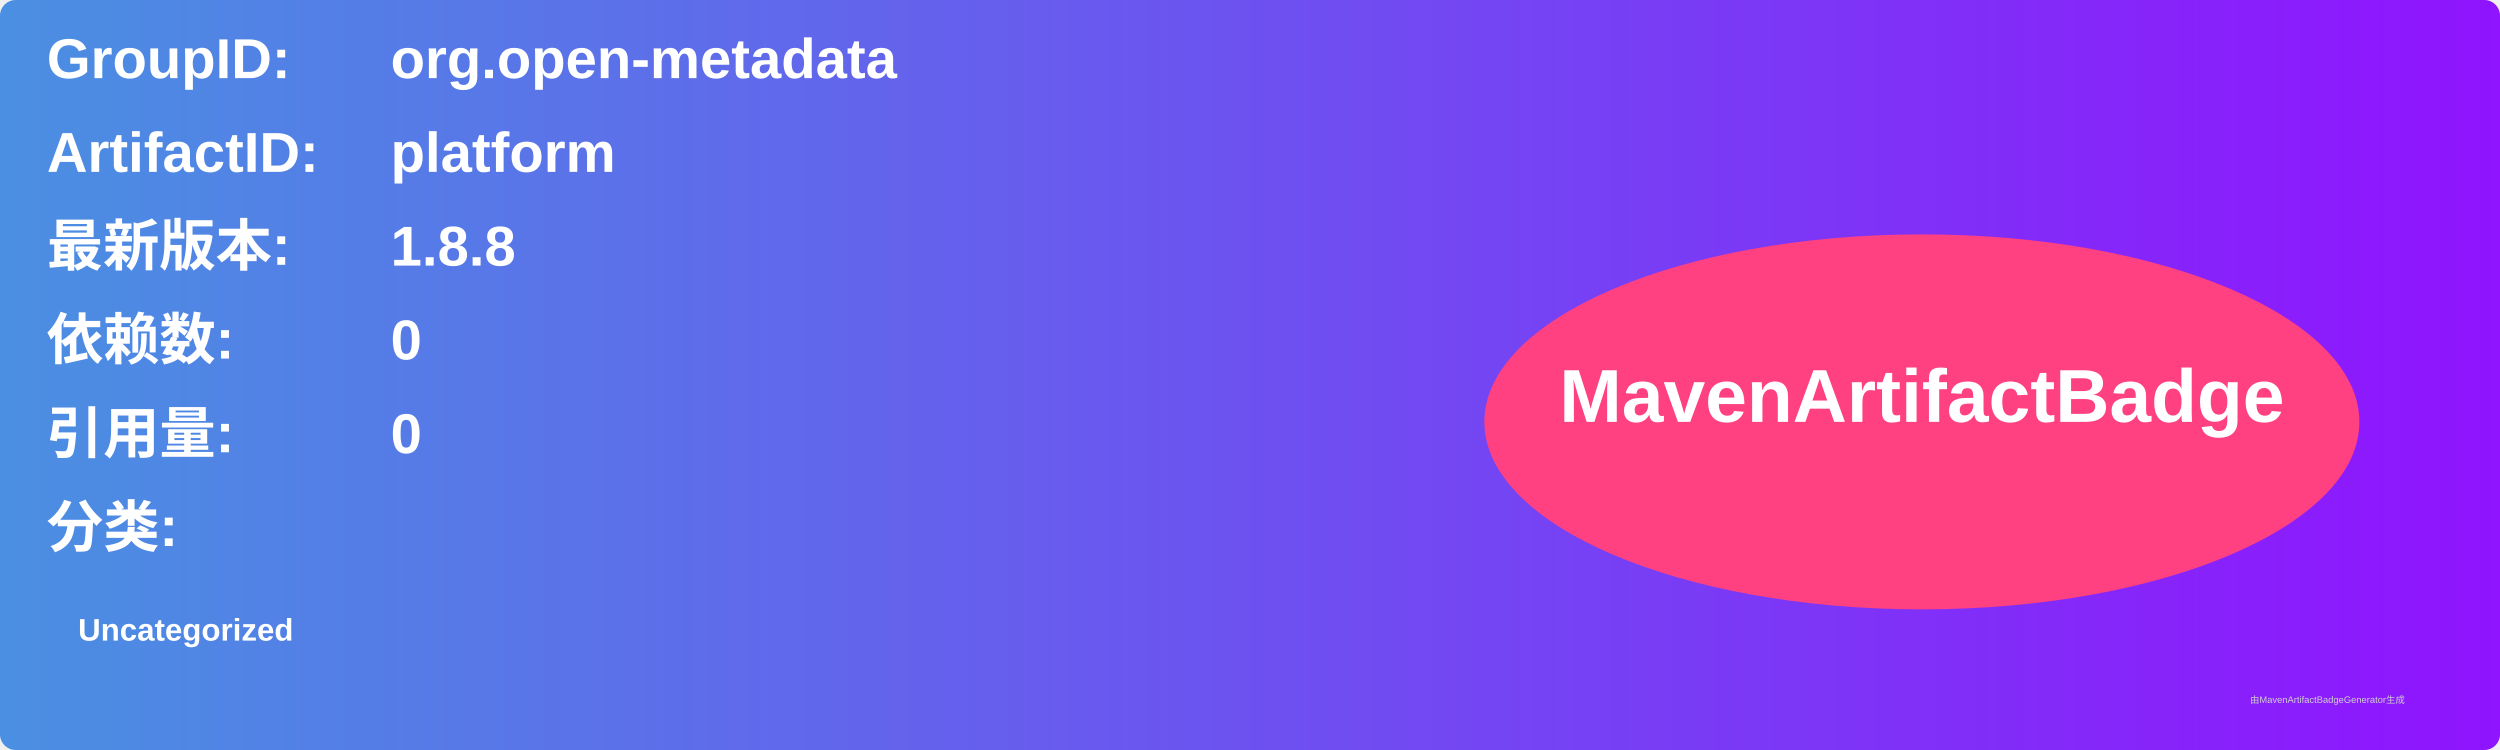
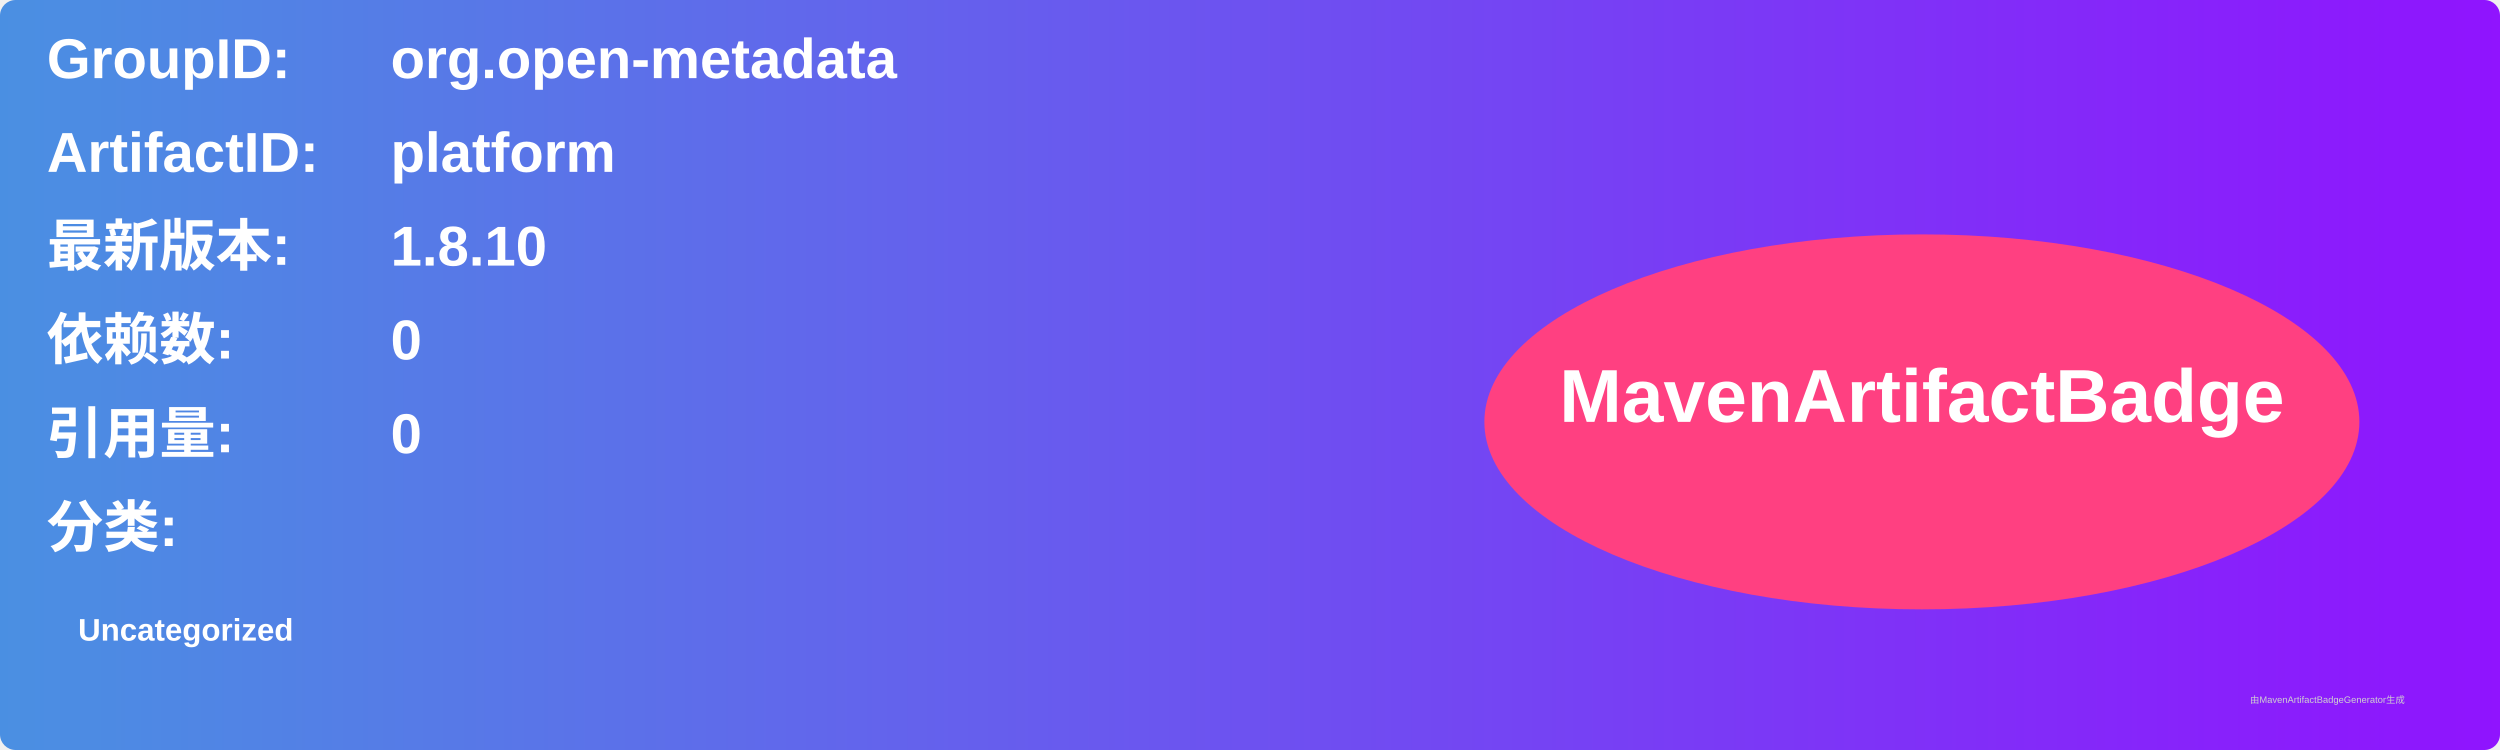
<svg xmlns="http://www.w3.org/2000/svg" width="800" height="240" viewBox="0 0 800 240">
  <linearGradient id="grad" x1="0%" y1="0%" x2="100%" y2="0%">
    <stop offset="0%" stop-color="#4a90e2" />
    <stop offset="100%" stop-color="#9013fe" />
  </linearGradient>
  <rect width="100%" height="100%" rx="5" ry="5" fill="url(#grad)" />
  <g transform="translate(15, 15)">
    <text x="0" y="10" font-family="Arial" font-size="18" fill="white" font-weight="bold" width="260">GroupID:</text>
    <text x="110" y="10" font-family="Arial" font-size="18" fill="white" font-weight="bold" width="460">org.open-metadata</text>
    <text x="0" y="40" font-family="Arial" font-size="18" fill="white" font-weight="bold" width="260">ArtifactID:</text>
    <text x="110" y="40" font-family="Arial" font-size="18" fill="white" font-weight="bold" width="460">platform</text>
    <text x="0" y="70" font-family="Arial" font-size="18" fill="white" font-weight="bold">最新版本:</text>
    <text x="110" y="70" font-family="Arial" font-size="18" fill="white" font-weight="bold">
-       <tspan font-weight="bold">1.8.8</tspan>
+       <tspan font-weight="bold">1.8.10</tspan>
    </text>
    <text x="0" y="100" font-family="Arial" font-size="18" fill="white" font-weight="bold">依赖数: </text>
    <text x="110" y="100" font-family="Arial" font-size="18" fill="white">
      <tspan font-weight="bold">0</tspan>
    </text>
    <text x="0" y="130" font-family="Arial" font-size="18" fill="white" font-weight="bold">引用量: </text>
    <text x="110" y="130" font-family="Arial" font-size="18" fill="white">
      <tspan font-weight="bold">0</tspan>
    </text>
    <text x="0" y="160" font-family="Arial" font-size="18" fill="white" font-weight="bold">分类:</text>
    <text x="10" y="190" font-family="Arial" font-size="10" fill="white">
      <tspan font-weight="bold">Uncategorized</tspan>
    </text>
    <ellipse cx="600" cy="120" rx="140" ry="60" fill="#ff4081" />
    <text x="600" y="120" text-anchor="middle" font-family="Arial" font-size="24" fill="white" font-weight="bold">MavenArtifactBadge</text>
  </g>
  <text x="720" y="225" font-family="Arial" font-size="3" fill="#d0d0d0">由MavenArtifactBadgeGenerator生成</text>
</svg>
